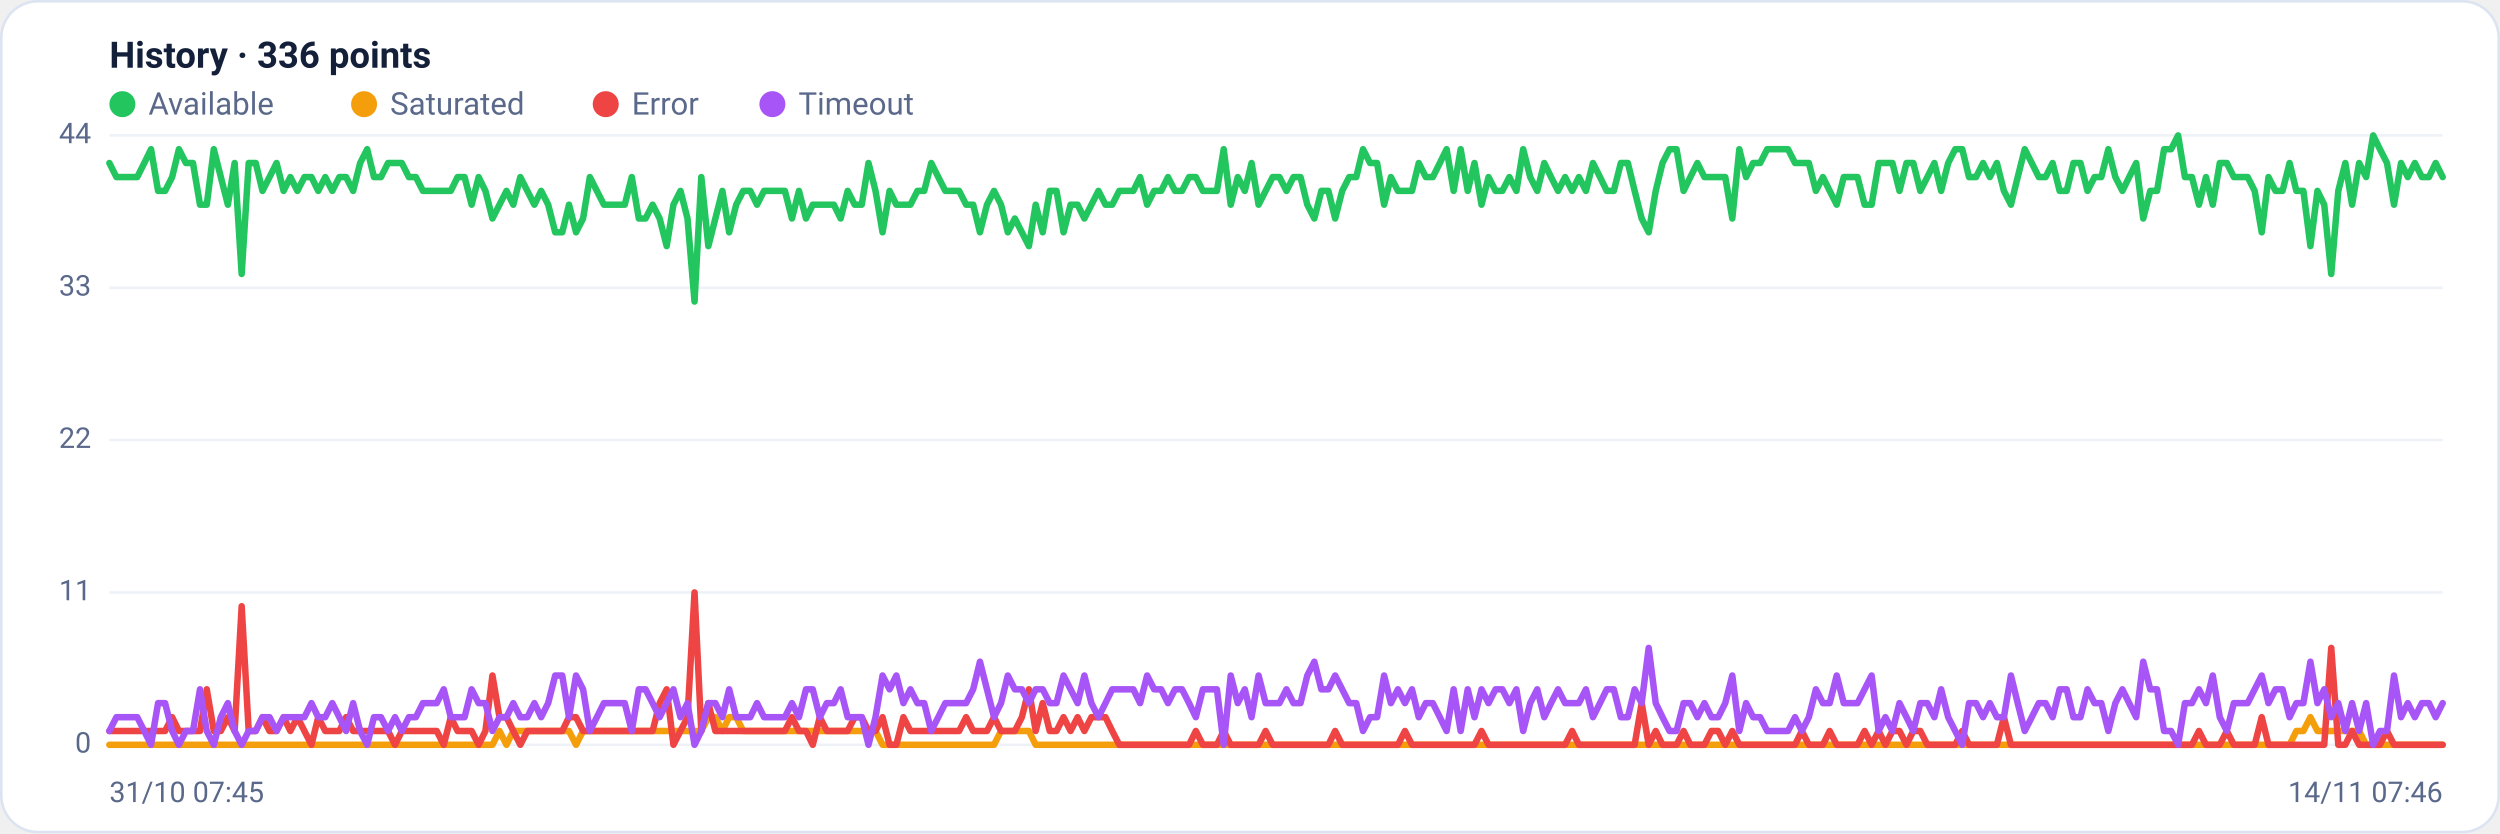
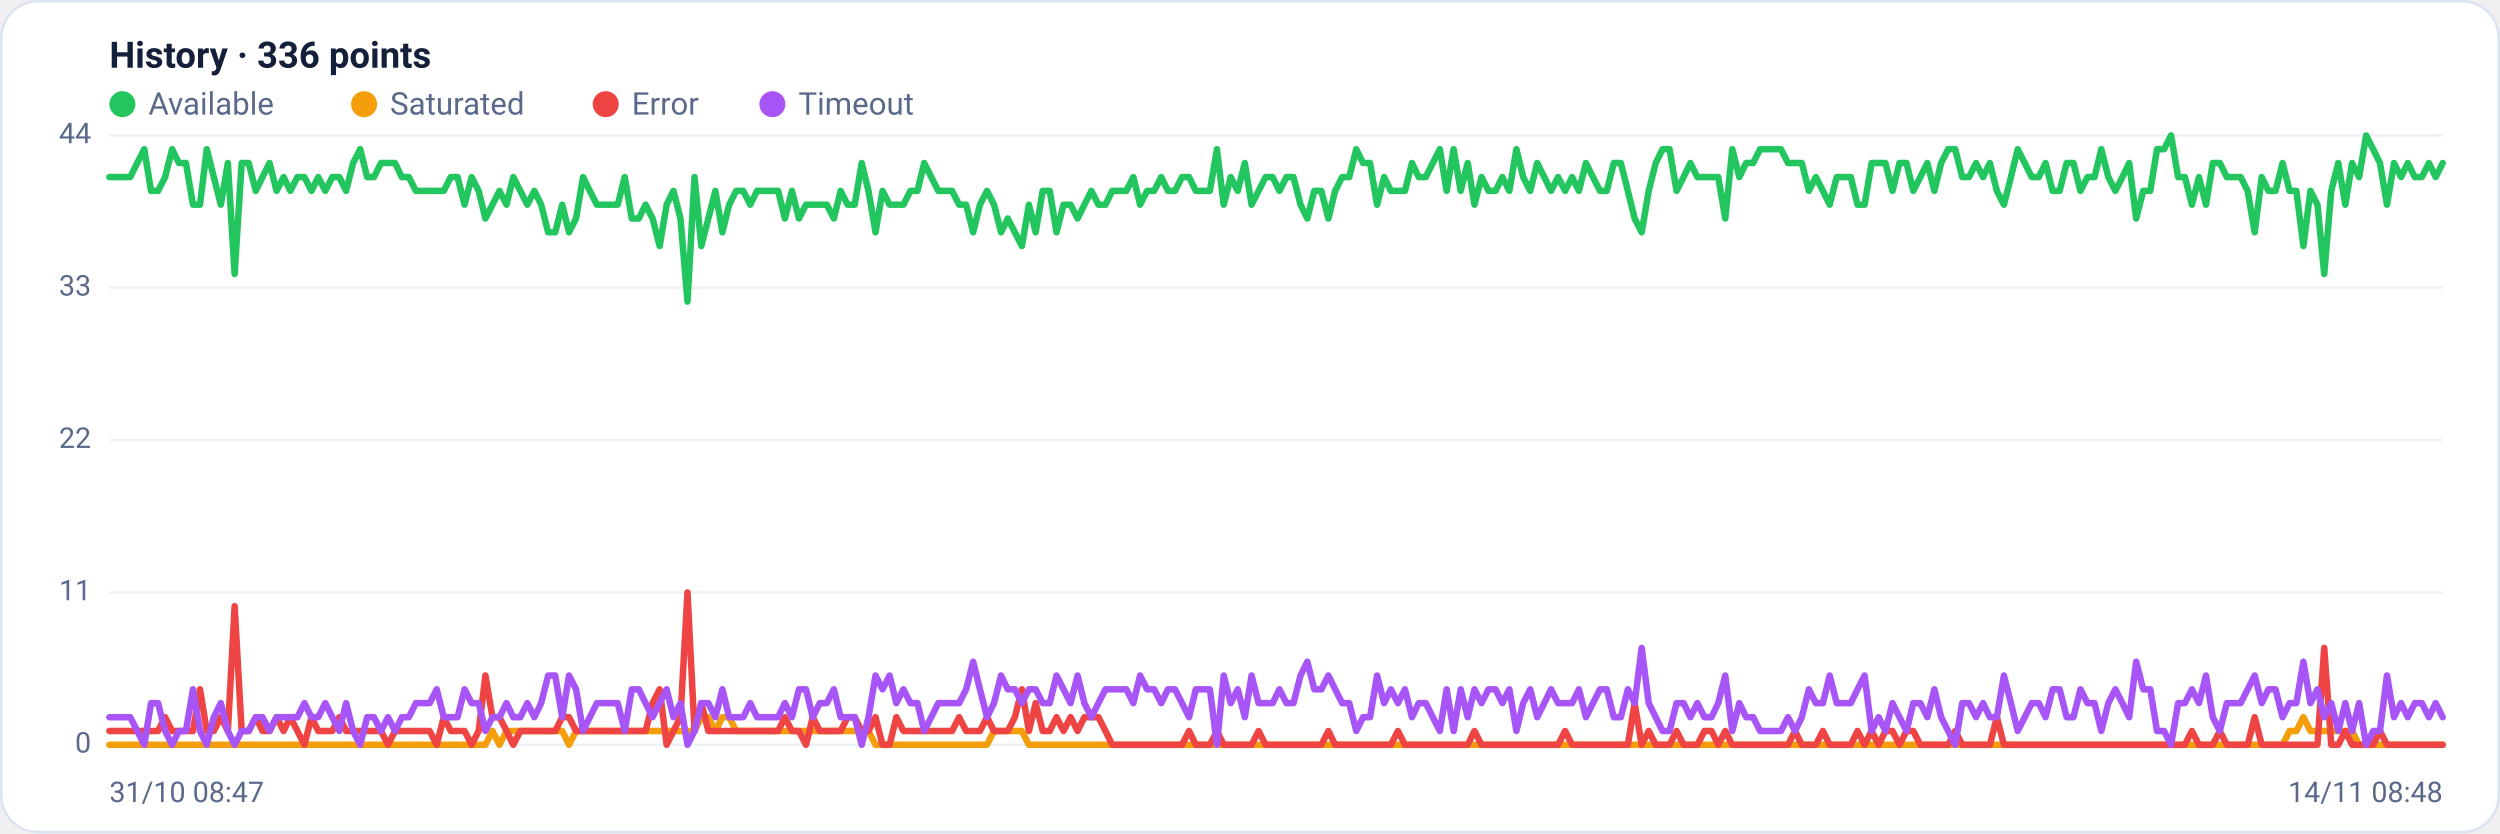
<svg xmlns="http://www.w3.org/2000/svg" viewBox="0 0 960 320" width="960" height="320" font-family="Segoe UI, system-ui, -apple-system, Roboto, Helvetica, Arial, sans-serif" role="img" aria-label="Availability history per region">
  <rect x="0.5" y="0.5" width="959" height="319" rx="14" fill="#ffffff" stroke="#dce3f1" />
  <text x="42" y="26" font-size="14" font-weight="600" fill="#14203a">History · 336 points</text>
  <circle cx="47" cy="40" r="5" fill="#22c55e" />
  <text x="57" y="44" font-size="12" fill="#5a688a">Available</text>
  <circle cx="139.8" cy="40" r="5" fill="#f59e0b" />
  <text x="149.8" y="44" font-size="12" fill="#5a688a">Saturated</text>
  <circle cx="232.6" cy="40" r="5" fill="#ef4444" />
  <text x="242.6" y="44" font-size="12" fill="#5a688a">Error</text>
  <circle cx="296.6" cy="40" r="5" fill="#a855f7" />
  <text x="306.6" y="44" font-size="12" fill="#5a688a">Timeout</text>
  <line x1="42" y1="286.0" x2="938" y2="286.0" stroke="#eef2f7" stroke-width="1" />
  <text x="35" y="289.0" text-anchor="end" font-size="11" fill="#5a688a">0</text>
  <line x1="42" y1="227.5" x2="938" y2="227.5" stroke="#eef2f7" stroke-width="1" />
  <text x="35" y="230.5" text-anchor="end" font-size="11" fill="#5a688a">11</text>
  <line x1="42" y1="169.0" x2="938" y2="169.0" stroke="#eef2f7" stroke-width="1" />
  <text x="35" y="172.0" text-anchor="end" font-size="11" fill="#5a688a">22</text>
  <line x1="42" y1="110.5" x2="938" y2="110.5" stroke="#eef2f7" stroke-width="1" />
  <text x="35" y="113.5" text-anchor="end" font-size="11" fill="#5a688a">33</text>
  <line x1="42" y1="52.0" x2="938" y2="52.0" stroke="#eef2f7" stroke-width="1" />
  <text x="35" y="55.0" text-anchor="end" font-size="11" fill="#5a688a">44</text>
-   <polyline fill="none" stroke="#22c55e" stroke-width="2.5" stroke-linejoin="round" stroke-linecap="round" points="42.0,62.6 44.7,68.0 47.3,68.0 50.0,68.0 52.7,68.0 55.4,62.6 58.0,57.3 60.7,73.3 63.4,73.3 66.1,68.0 68.7,57.3 71.4,62.6 74.1,62.6 76.8,78.6 79.4,78.6 82.1,57.3 84.8,68.0 87.5,78.6 90.1,62.6 92.8,105.2 95.5,62.6 98.2,62.6 100.8,73.3 103.5,68.0 106.2,62.6 108.9,73.3 111.5,68.0 114.2,73.3 116.9,68.0 119.6,68.0 122.2,73.3 124.9,68.0 127.6,73.3 130.3,68.0 132.9,68.0 135.6,73.3 138.3,62.6 141.0,57.3 143.6,68.0 146.3,68.0 149.0,62.6 151.7,62.6 154.3,62.6 157.0,68.0 159.7,68.0 162.4,73.3 165.0,73.3 167.7,73.3 170.4,73.3 173.1,73.3 175.7,68.0 178.4,68.0 181.1,78.6 183.8,68.0 186.4,73.3 189.1,83.9 191.8,78.6 194.5,73.3 197.1,78.6 199.8,68.0 202.5,73.3 205.2,78.6 207.8,73.3 210.5,78.6 213.2,89.2 215.9,89.2 218.5,78.6 221.2,89.2 223.9,83.9 226.5,68.0 229.2,73.3 231.9,78.6 234.6,78.6 237.2,78.6 239.9,78.6 242.6,68.0 245.3,83.9 247.9,83.9 250.6,78.6 253.3,83.9 256.0,94.5 258.6,78.6 261.3,73.3 264.0,83.9 266.7,115.8 269.3,68.0 272.0,94.5 274.7,83.9 277.4,73.3 280.0,89.2 282.7,78.6 285.4,73.3 288.1,73.3 290.7,78.6 293.4,73.3 296.1,73.3 298.8,73.3 301.4,73.3 304.1,83.9 306.8,73.3 309.5,83.9 312.1,78.6 314.8,78.6 317.5,78.6 320.2,78.6 322.8,83.9 325.5,73.3 328.2,78.6 330.9,78.6 333.5,62.6 336.2,73.3 338.9,89.2 341.6,73.3 344.2,78.6 346.9,78.6 349.6,78.6 352.3,73.3 354.9,73.3 357.6,62.6 360.3,68.0 363.0,73.3 365.6,73.3 368.3,73.3 371.0,78.6 373.7,78.6 376.3,89.2 379.0,78.6 381.7,73.3 384.4,78.6 387.0,89.2 389.7,83.9 392.4,89.2 395.1,94.5 397.7,78.6 400.4,89.2 403.1,73.3 405.7,73.3 408.4,89.2 411.1,78.6 413.8,78.6 416.4,83.9 419.1,78.6 421.8,73.3 424.5,78.6 427.1,78.6 429.8,73.3 432.5,73.3 435.2,73.3 437.8,68.0 440.5,78.6 443.2,73.3 445.9,73.3 448.5,68.0 451.2,73.3 453.9,73.3 456.6,68.0 459.2,68.0 461.9,73.3 464.6,73.3 467.3,73.3 469.9,57.3 472.6,78.6 475.3,68.0 478.0,73.3 480.6,62.6 483.3,78.6 486.0,73.3 488.7,68.0 491.3,68.0 494.0,73.3 496.7,68.0 499.4,68.0 502.0,78.6 504.7,83.9 507.4,73.3 510.1,73.3 512.7,83.9 515.4,73.3 518.1,68.0 520.8,68.0 523.4,57.3 526.1,62.6 528.8,62.6 531.5,78.6 534.1,68.0 536.8,73.3 539.5,73.3 542.2,73.3 544.8,62.6 547.5,68.0 550.2,68.0 552.9,62.6 555.5,57.3 558.2,73.3 560.9,57.3 563.6,73.3 566.2,62.6 568.9,78.6 571.6,68.0 574.3,73.3 576.9,73.3 579.6,68.0 582.3,73.3 584.9,57.3 587.6,68.0 590.3,73.3 593.0,62.6 595.6,68.0 598.3,73.3 601.0,68.0 603.7,73.3 606.3,68.0 609.0,73.3 611.7,62.6 614.4,68.0 617.0,73.3 619.7,73.3 622.4,62.6 625.1,62.6 627.7,73.3 630.4,83.9 633.1,89.2 635.8,73.3 638.4,62.6 641.1,57.3 643.8,57.3 646.5,73.3 649.1,68.0 651.8,62.6 654.5,68.0 657.2,68.0 659.8,68.0 662.5,68.0 665.2,83.9 667.9,57.3 670.5,68.0 673.2,62.6 675.9,62.6 678.6,57.3 681.2,57.3 683.9,57.3 686.6,57.3 689.3,62.6 691.9,62.6 694.6,62.6 697.3,73.3 700.0,68.0 702.6,73.3 705.3,78.6 708.0,68.0 710.7,68.0 713.3,68.0 716.0,78.6 718.7,78.6 721.4,62.6 724.0,62.6 726.7,62.6 729.4,73.3 732.1,62.6 734.7,62.6 737.4,73.3 740.1,68.0 742.8,62.6 745.4,73.3 748.1,62.6 750.8,57.3 753.5,57.3 756.1,68.0 758.8,68.0 761.5,62.6 764.1,68.0 766.8,62.6 769.5,73.3 772.2,78.6 774.8,68.0 777.5,57.3 780.2,62.6 782.9,68.0 785.5,68.0 788.2,62.6 790.9,73.3 793.6,73.3 796.2,62.6 798.9,62.6 801.6,73.3 804.3,68.0 806.9,68.0 809.6,57.3 812.3,68.0 815.0,73.3 817.6,68.0 820.3,62.6 823.0,83.9 825.7,73.3 828.3,73.3 831.0,57.3 833.7,57.3 836.4,52.0 839.0,68.0 841.7,68.0 844.4,78.6 847.1,68.0 849.7,78.6 852.4,62.6 855.1,62.6 857.8,68.0 860.4,68.0 863.1,68.0 865.8,73.3 868.5,89.2 871.1,68.0 873.8,73.3 876.5,73.3 879.2,62.6 881.8,73.3 884.5,73.3 887.2,94.5 889.9,73.3 892.5,78.6 895.2,105.2 897.9,73.3 900.6,62.6 903.2,78.6 905.9,62.6 908.6,68.0 911.3,52.0 913.9,57.3 916.6,62.6 919.3,78.6 922.0,62.6 924.6,68.0 927.3,62.6 930.0,68.0 932.7,68.0 935.3,62.6 938.0,68.0" />
-   <polyline fill="none" stroke="#f59e0b" stroke-width="2.5" stroke-linejoin="round" stroke-linecap="round" points="42.0,286.0 44.7,286.0 47.3,286.0 50.0,286.0 52.7,286.0 55.4,286.0 58.0,286.0 60.7,286.0 63.4,286.0 66.1,286.0 68.7,286.0 71.4,286.0 74.1,286.0 76.8,286.0 79.4,286.0 82.1,286.0 84.8,286.0 87.5,286.0 90.1,286.0 92.8,286.0 95.5,286.0 98.2,286.0 100.8,286.0 103.5,286.0 106.2,286.0 108.9,286.0 111.5,286.0 114.2,286.0 116.9,286.0 119.6,286.0 122.2,286.0 124.9,286.0 127.6,286.0 130.3,286.0 132.9,286.0 135.6,286.0 138.3,286.0 141.0,286.0 143.6,286.0 146.3,286.0 149.0,286.0 151.7,286.0 154.3,286.0 157.0,286.0 159.7,286.0 162.4,286.0 165.0,286.0 167.7,286.0 170.4,286.0 173.1,286.0 175.7,286.0 178.4,286.0 181.1,286.0 183.8,286.0 186.4,286.0 189.1,286.0 191.8,280.7 194.5,286.0 197.1,280.7 199.8,280.7 202.5,280.7 205.2,280.7 207.8,280.7 210.5,280.7 213.2,280.7 215.9,280.7 218.5,280.7 221.2,286.0 223.9,280.7 226.5,280.7 229.2,280.7 231.9,280.7 234.6,280.7 237.2,280.7 239.9,280.7 242.6,280.7 245.3,280.7 247.9,280.7 250.6,280.7 253.3,280.7 256.0,280.7 258.6,280.7 261.3,280.7 264.0,280.7 266.7,280.7 269.3,280.7 272.0,275.4 274.7,275.4 277.4,280.7 280.0,275.4 282.7,275.4 285.4,280.7 288.1,280.7 290.7,280.7 293.4,280.7 296.1,280.7 298.8,280.7 301.4,280.7 304.1,280.7 306.8,280.7 309.5,280.7 312.1,280.7 314.8,280.7 317.5,280.7 320.2,280.7 322.8,280.7 325.5,280.7 328.2,280.7 330.9,280.7 333.5,280.7 336.2,280.7 338.9,286.0 341.6,286.0 344.2,286.0 346.9,286.0 349.6,286.0 352.3,286.0 354.9,286.0 357.6,286.0 360.3,286.0 363.0,286.0 365.6,286.0 368.3,286.0 371.0,286.0 373.7,286.0 376.3,286.0 379.0,286.0 381.7,286.0 384.4,280.7 387.0,280.7 389.7,280.7 392.4,280.7 395.1,280.7 397.7,286.0 400.4,286.0 403.1,286.0 405.7,286.0 408.4,286.0 411.1,286.0 413.8,286.0 416.4,286.0 419.1,286.0 421.8,286.0 424.5,286.0 427.1,286.0 429.8,286.0 432.5,286.0 435.2,286.0 437.8,286.0 440.5,286.0 443.2,286.0 445.9,286.0 448.5,286.0 451.2,286.0 453.9,286.0 456.6,286.0 459.2,286.0 461.9,286.0 464.6,286.0 467.3,286.0 469.9,286.0 472.6,286.0 475.3,286.0 478.0,286.0 480.6,286.0 483.3,286.0 486.0,286.0 488.7,286.0 491.3,286.0 494.0,286.0 496.7,286.0 499.4,286.0 502.0,286.0 504.7,286.0 507.4,286.0 510.1,286.0 512.7,286.0 515.4,286.0 518.1,286.0 520.8,286.0 523.4,286.0 526.1,286.0 528.8,286.0 531.5,286.0 534.1,286.0 536.8,286.0 539.5,286.0 542.2,286.0 544.8,286.0 547.5,286.0 550.2,286.0 552.9,286.0 555.5,286.0 558.2,286.0 560.9,286.0 563.6,286.0 566.2,286.0 568.9,286.0 571.6,286.0 574.3,286.0 576.9,286.0 579.6,286.0 582.3,286.0 584.9,286.0 587.6,286.0 590.3,286.0 593.0,286.0 595.6,286.0 598.3,286.0 601.0,286.0 603.7,286.0 606.3,286.0 609.0,286.0 611.7,286.0 614.4,286.0 617.0,286.0 619.7,286.0 622.4,286.0 625.1,286.0 627.7,286.0 630.4,286.0 633.1,286.0 635.8,286.0 638.4,286.0 641.1,286.0 643.8,286.0 646.5,286.0 649.1,286.0 651.8,286.0 654.5,286.0 657.2,286.0 659.8,286.0 662.5,286.0 665.2,286.0 667.9,286.0 670.5,286.0 673.2,286.0 675.9,286.0 678.6,286.0 681.2,286.0 683.9,286.0 686.6,286.0 689.3,286.0 691.9,286.0 694.6,286.0 697.3,286.0 700.0,286.0 702.6,286.0 705.3,286.0 708.0,286.0 710.7,286.0 713.3,286.0 716.0,286.0 718.7,286.0 721.4,286.0 724.0,286.0 726.7,286.0 729.4,286.0 732.1,286.0 734.7,286.0 737.4,286.0 740.1,286.0 742.8,286.0 745.4,286.0 748.1,286.0 750.8,286.0 753.5,286.0 756.1,286.0 758.8,286.0 761.5,286.0 764.1,286.0 766.8,286.0 769.5,286.0 772.2,286.0 774.8,286.0 777.5,286.0 780.2,286.0 782.9,286.0 785.5,286.0 788.2,286.0 790.9,286.0 793.6,286.0 796.2,286.0 798.9,286.0 801.6,286.0 804.3,286.0 806.9,286.0 809.6,286.0 812.3,286.0 815.0,286.0 817.6,286.0 820.3,286.0 823.0,286.0 825.7,286.0 828.3,286.0 831.0,286.0 833.7,286.0 836.4,286.0 839.0,286.0 841.7,286.0 844.4,286.0 847.1,286.0 849.7,286.0 852.4,286.0 855.1,286.0 857.8,286.0 860.4,286.0 863.1,286.0 865.8,286.0 868.5,286.0 871.1,286.0 873.8,286.0 876.5,286.0 879.2,286.0 881.8,280.7 884.5,280.7 887.2,275.4 889.9,280.7 892.5,280.7 895.2,280.7 897.9,280.7 900.6,280.7 903.2,280.7 905.9,280.7 908.6,286.0 911.3,286.0 913.9,286.0 916.6,286.0 919.3,286.0 922.0,286.0 924.6,286.0 927.3,286.0 930.0,286.0 932.7,286.0 935.3,286.0 938.0,286.0" />
-   <polyline fill="none" stroke="#ef4444" stroke-width="2.5" stroke-linejoin="round" stroke-linecap="round" points="42.0,280.7 44.7,280.7 47.3,280.7 50.0,280.7 52.7,280.7 55.4,280.7 58.0,280.7 60.7,280.7 63.4,280.7 66.1,275.4 68.7,280.7 71.4,280.7 74.1,280.7 76.8,280.7 79.4,264.7 82.1,280.7 84.8,280.7 87.5,275.4 90.1,280.7 92.8,232.8 95.5,280.7 98.2,280.7 100.8,275.4 103.5,280.7 106.2,280.7 108.9,275.4 111.5,280.7 114.2,275.4 116.9,280.7 119.6,286.0 122.2,275.4 124.9,280.7 127.6,280.7 130.3,280.7 132.9,275.4 135.6,280.7 138.3,280.7 141.0,280.7 143.6,280.7 146.3,280.7 149.0,280.7 151.7,286.0 154.3,280.7 157.0,280.7 159.7,280.7 162.4,280.7 165.0,280.7 167.7,280.7 170.4,286.0 173.1,275.4 175.7,280.7 178.4,280.7 181.1,280.7 183.8,286.0 186.4,280.7 189.1,259.4 191.8,275.4 194.5,275.4 197.1,280.7 199.8,286.0 202.5,280.7 205.2,280.7 207.8,280.7 210.5,280.7 213.2,280.7 215.9,280.7 218.5,275.4 221.2,275.4 223.9,280.7 226.5,280.7 229.2,280.7 231.9,280.7 234.6,280.7 237.2,280.7 239.9,280.7 242.6,280.7 245.3,280.7 247.9,280.7 250.6,280.7 253.3,270.0 256.0,264.7 258.6,286.0 261.3,280.7 264.0,275.4 266.7,227.5 269.3,280.7 272.0,270.0 274.7,280.7 277.4,280.7 280.0,280.7 282.7,280.7 285.4,280.7 288.1,280.7 290.7,280.7 293.4,280.7 296.1,280.7 298.8,280.7 301.4,280.7 304.1,275.4 306.8,280.7 309.5,280.7 312.1,286.0 314.8,275.4 317.5,280.7 320.2,280.7 322.8,280.7 325.5,280.7 328.2,275.4 330.9,275.4 333.5,280.7 336.2,280.7 338.9,275.4 341.6,286.0 344.2,286.0 346.9,275.4 349.6,280.7 352.3,280.7 354.9,280.7 357.6,280.7 360.3,280.7 363.0,280.7 365.6,280.7 368.3,280.7 371.0,275.4 373.7,280.7 376.3,280.7 379.0,280.7 381.7,275.4 384.4,280.7 387.0,280.7 389.7,280.7 392.4,275.4 395.1,264.7 397.7,280.7 400.4,270.0 403.1,280.7 405.7,280.7 408.4,275.4 411.1,280.7 413.8,275.4 416.4,280.7 419.1,275.4 421.8,275.4 424.5,275.4 427.1,280.7 429.8,286.0 432.5,286.0 435.2,286.0 437.8,286.0 440.5,286.0 443.2,286.0 445.9,286.0 448.5,286.0 451.2,286.0 453.9,286.0 456.6,286.0 459.2,280.7 461.9,286.0 464.6,286.0 467.3,286.0 469.9,280.7 472.6,286.0 475.3,286.0 478.0,286.0 480.6,286.0 483.3,286.0 486.0,280.7 488.7,286.0 491.3,286.0 494.0,286.0 496.7,286.0 499.4,286.0 502.0,286.0 504.7,286.0 507.4,286.0 510.1,286.0 512.7,280.7 515.4,286.0 518.1,286.0 520.8,286.0 523.4,286.0 526.1,286.0 528.8,286.0 531.5,286.0 534.1,286.0 536.8,286.0 539.5,280.7 542.2,286.0 544.8,286.0 547.5,286.0 550.2,286.0 552.9,286.0 555.5,286.0 558.2,286.0 560.9,286.0 563.6,286.0 566.2,286.0 568.9,280.7 571.6,286.0 574.3,286.0 576.9,286.0 579.6,286.0 582.3,286.0 584.9,286.0 587.6,286.0 590.3,286.0 593.0,286.0 595.6,286.0 598.3,286.0 601.0,286.0 603.7,280.7 606.3,286.0 609.0,286.0 611.7,286.0 614.4,286.0 617.0,286.0 619.7,286.0 622.4,286.0 625.1,286.0 627.7,286.0 630.4,270.0 633.1,286.0 635.8,280.7 638.4,286.0 641.1,286.0 643.8,286.0 646.5,280.7 649.1,286.0 651.8,286.0 654.5,286.0 657.2,280.7 659.8,280.7 662.5,286.0 665.2,280.7 667.9,286.0 670.5,286.0 673.2,286.0 675.9,286.0 678.6,286.0 681.2,286.0 683.9,286.0 686.6,286.0 689.3,286.0 691.9,280.7 694.6,286.0 697.3,286.0 700.0,286.0 702.6,280.7 705.3,286.0 708.0,286.0 710.7,286.0 713.3,286.0 716.0,280.7 718.7,286.0 721.4,280.7 724.0,286.0 726.7,280.7 729.4,280.7 732.1,286.0 734.7,280.7 737.4,280.7 740.1,286.0 742.8,286.0 745.4,286.0 748.1,286.0 750.8,286.0 753.5,280.7 756.1,286.0 758.8,286.0 761.5,286.0 764.1,286.0 766.8,286.0 769.5,275.4 772.2,286.0 774.8,286.0 777.5,286.0 780.2,286.0 782.9,286.0 785.5,286.0 788.2,286.0 790.9,286.0 793.6,286.0 796.2,286.0 798.9,286.0 801.6,286.0 804.3,286.0 806.9,286.0 809.6,286.0 812.3,286.0 815.0,286.0 817.6,286.0 820.3,286.0 823.0,286.0 825.7,286.0 828.3,286.0 831.0,286.0 833.7,286.0 836.4,286.0 839.0,286.0 841.7,286.0 844.4,280.7 847.1,286.0 849.7,286.0 852.4,286.0 855.1,280.7 857.8,286.0 860.4,286.0 863.1,286.0 865.8,286.0 868.5,275.4 871.1,286.0 873.8,286.0 876.5,286.0 879.2,286.0 881.8,286.0 884.5,286.0 887.2,286.0 889.9,286.0 892.5,286.0 895.2,248.8 897.9,286.0 900.6,286.0 903.2,280.7 905.9,286.0 908.6,286.0 911.3,286.0 913.9,286.0 916.6,280.7 919.3,286.0 922.0,286.0 924.6,286.0 927.3,286.0 930.0,286.0 932.7,286.0 935.3,286.0 938.0,286.0" />
-   <polyline fill="none" stroke="#a855f7" stroke-width="2.5" stroke-linejoin="round" stroke-linecap="round" points="42.0,280.7 44.7,275.4 47.3,275.4 50.0,275.4 52.7,275.4 55.4,280.7 58.0,286.0 60.7,270.0 63.4,270.0 66.1,280.7 68.7,286.0 71.4,280.7 74.1,280.7 76.8,264.7 79.4,280.7 82.1,286.0 84.8,275.4 87.5,270.0 90.1,280.7 92.8,286.0 95.5,280.7 98.2,280.7 100.8,275.4 103.5,275.4 106.2,280.7 108.9,275.4 111.5,275.4 114.2,275.4 116.9,275.4 119.6,270.0 122.2,275.4 124.9,275.4 127.6,270.0 130.3,275.4 132.9,280.7 135.6,270.0 138.3,280.7 141.0,286.0 143.6,275.4 146.3,275.4 149.0,280.7 151.7,275.4 154.3,280.7 157.0,275.4 159.7,275.4 162.4,270.0 165.0,270.0 167.7,270.0 170.4,264.7 173.1,275.4 175.7,275.4 178.4,275.4 181.1,264.7 183.8,270.0 186.4,270.0 189.1,280.7 191.8,275.4 194.5,275.4 197.1,270.0 199.8,275.4 202.5,275.4 205.2,270.0 207.8,275.4 210.5,270.0 213.2,259.4 215.9,259.4 218.5,275.4 221.2,259.4 223.9,264.7 226.5,280.7 229.2,275.4 231.9,270.0 234.6,270.0 237.2,270.0 239.9,270.0 242.6,280.7 245.3,264.7 247.9,264.7 250.6,270.0 253.3,275.4 256.0,270.0 258.6,264.7 261.3,275.4 264.0,270.0 266.7,286.0 269.3,280.7 272.0,270.0 274.7,270.0 277.4,275.4 280.0,264.7 282.7,275.4 285.4,275.4 288.1,275.4 290.7,270.0 293.4,275.4 296.1,275.4 298.8,275.4 301.4,275.4 304.1,270.0 306.8,275.4 309.5,264.7 312.1,264.7 314.8,275.4 317.5,270.0 320.2,270.0 322.8,264.7 325.5,275.4 328.2,275.4 330.9,275.4 333.5,286.0 336.2,275.4 338.9,259.4 341.6,264.7 344.2,259.4 346.9,270.0 349.6,264.7 352.3,270.0 354.9,270.0 357.6,280.7 360.3,275.4 363.0,270.0 365.6,270.0 368.3,270.0 371.0,270.0 373.7,264.7 376.3,254.1 379.0,264.7 381.7,275.4 384.4,270.0 387.0,259.4 389.7,264.7 392.4,264.7 395.1,270.0 397.7,264.7 400.4,264.7 403.1,270.0 405.7,270.0 408.4,259.4 411.1,264.7 413.8,270.0 416.4,259.4 419.1,270.0 421.8,275.4 424.5,270.0 427.1,264.7 429.8,264.7 432.5,264.7 435.2,264.7 437.8,270.0 440.5,259.4 443.2,264.7 445.9,264.7 448.5,270.0 451.2,264.7 453.9,264.7 456.6,270.0 459.2,275.4 461.9,264.7 464.6,264.7 467.3,264.7 469.9,286.0 472.6,259.4 475.3,270.0 478.0,264.7 480.6,275.4 483.3,259.4 486.0,270.0 488.7,270.0 491.3,270.0 494.0,264.7 496.7,270.0 499.4,270.0 502.0,259.4 504.7,254.1 507.4,264.7 510.1,264.7 512.7,259.4 515.4,264.7 518.1,270.0 520.8,270.0 523.4,280.7 526.1,275.4 528.8,275.4 531.5,259.4 534.1,270.0 536.8,264.7 539.5,270.0 542.2,264.7 544.8,275.4 547.5,270.0 550.2,270.0 552.9,275.4 555.5,280.7 558.2,264.7 560.9,280.7 563.6,264.7 566.2,275.4 568.9,264.7 571.6,270.0 574.3,264.7 576.9,264.7 579.6,270.0 582.3,264.7 584.9,280.7 587.6,270.0 590.3,264.7 593.0,275.4 595.6,270.0 598.3,264.7 601.0,270.0 603.7,270.0 606.3,270.0 609.0,264.7 611.7,275.4 614.4,270.0 617.0,264.7 619.7,264.7 622.4,275.4 625.1,275.4 627.7,264.7 630.4,270.0 633.1,248.8 635.8,270.0 638.4,275.4 641.1,280.7 643.8,280.7 646.5,270.0 649.1,270.0 651.8,275.4 654.5,270.0 657.2,275.4 659.8,275.4 662.5,270.0 665.2,259.4 667.9,280.7 670.5,270.0 673.2,275.4 675.9,275.4 678.6,280.7 681.2,280.7 683.9,280.7 686.6,280.7 689.3,275.4 691.9,280.7 694.6,275.4 697.3,264.7 700.0,270.0 702.6,270.0 705.3,259.4 708.0,270.0 710.7,270.0 713.3,270.0 716.0,264.7 718.7,259.4 721.4,280.7 724.0,275.4 726.7,280.7 729.4,270.0 732.1,275.4 734.7,280.7 737.4,270.0 740.1,270.0 742.8,275.4 745.4,264.7 748.1,275.4 750.8,280.7 753.5,286.0 756.1,270.0 758.8,270.0 761.5,275.4 764.1,270.0 766.8,275.4 769.5,275.4 772.2,259.4 774.8,270.0 777.5,280.7 780.2,275.4 782.9,270.0 785.5,270.0 788.2,275.4 790.9,264.7 793.6,264.7 796.2,275.4 798.9,275.4 801.6,264.7 804.3,270.0 806.9,270.0 809.6,280.7 812.3,270.0 815.0,264.7 817.6,270.0 820.3,275.4 823.0,254.1 825.7,264.7 828.3,264.7 831.0,280.7 833.7,280.7 836.4,286.0 839.0,270.0 841.7,270.0 844.4,264.7 847.1,270.0 849.7,259.4 852.4,275.4 855.1,280.7 857.8,270.0 860.4,270.0 863.1,270.0 865.8,264.7 868.5,259.4 871.1,270.0 873.8,264.7 876.5,264.7 879.2,275.4 881.8,270.0 884.5,270.0 887.2,254.1 889.9,270.0 892.5,264.7 895.2,275.4 897.9,270.0 900.6,280.7 903.2,270.0 905.9,280.7 908.6,270.0 911.3,286.0 913.9,280.7 916.6,280.7 919.3,259.4 922.0,275.4 924.6,270.0 927.3,275.4 930.0,270.0 932.7,270.0 935.3,275.4 938.0,270.0" />
-   <text x="42" y="308" font-size="11" fill="#5a688a">31/10 07:45</text>
-   <text x="938" y="308" text-anchor="end" font-size="11" fill="#5a688a">14/11 07:46</text>
+   <polyline fill="none" stroke="#22c55e" stroke-width="2.5" stroke-linejoin="round" stroke-linecap="round" points="42.0,68.0 44.7,68.0 47.3,68.0 50.0,68.0 52.7,62.6 55.4,57.3 58.0,73.3 60.7,73.3 63.4,68.0 66.1,57.3 68.7,62.6 71.4,62.6 74.1,78.6 76.8,78.6 79.4,57.3 82.1,68.0 84.8,78.6 87.5,62.6 90.1,105.2 92.8,62.6 95.5,62.6 98.2,73.3 100.8,68.0 103.5,62.6 106.2,73.3 108.9,68.0 111.5,73.3 114.2,68.0 116.9,68.0 119.6,73.3 122.2,68.0 124.9,73.3 127.6,68.0 130.3,68.0 132.9,73.3 135.6,62.6 138.3,57.3 141.0,68.0 143.6,68.0 146.3,62.6 149.0,62.6 151.7,62.6 154.3,68.0 157.0,68.0 159.7,73.3 162.4,73.3 165.0,73.3 167.7,73.3 170.4,73.3 173.1,68.0 175.7,68.0 178.4,78.6 181.1,68.0 183.8,73.3 186.4,83.9 189.1,78.6 191.8,73.3 194.5,78.6 197.1,68.0 199.8,73.3 202.5,78.6 205.2,73.3 207.8,78.6 210.5,89.2 213.2,89.2 215.9,78.6 218.5,89.2 221.2,83.9 223.9,68.0 226.5,73.3 229.2,78.6 231.9,78.6 234.6,78.6 237.2,78.6 239.9,68.0 242.6,83.9 245.3,83.9 247.9,78.6 250.6,83.9 253.3,94.5 256.0,78.6 258.6,73.3 261.3,83.9 264.0,115.8 266.7,68.0 269.3,94.5 272.0,83.9 274.7,73.3 277.4,89.2 280.0,78.6 282.7,73.3 285.4,73.3 288.1,78.6 290.7,73.3 293.4,73.3 296.1,73.3 298.8,73.3 301.4,83.9 304.1,73.3 306.8,83.9 309.5,78.6 312.1,78.6 314.8,78.6 317.5,78.6 320.2,83.9 322.8,73.3 325.5,78.6 328.2,78.6 330.9,62.6 333.5,73.3 336.2,89.2 338.9,73.3 341.6,78.6 344.2,78.6 346.9,78.6 349.6,73.3 352.3,73.3 354.9,62.6 357.6,68.0 360.3,73.3 363.0,73.3 365.6,73.3 368.3,78.6 371.0,78.6 373.7,89.2 376.3,78.6 379.0,73.3 381.7,78.6 384.4,89.2 387.0,83.9 389.7,89.2 392.4,94.5 395.1,78.6 397.7,89.2 400.4,73.3 403.1,73.3 405.7,89.2 408.4,78.6 411.1,78.6 413.8,83.9 416.4,78.6 419.1,73.3 421.8,78.6 424.5,78.6 427.1,73.3 429.8,73.3 432.5,73.3 435.2,68.0 437.8,78.6 440.5,73.3 443.2,73.3 445.9,68.0 448.5,73.3 451.2,73.3 453.9,68.0 456.6,68.0 459.2,73.3 461.9,73.3 464.6,73.3 467.3,57.3 469.9,78.6 472.6,68.0 475.3,73.3 478.0,62.6 480.6,78.6 483.3,73.3 486.0,68.0 488.7,68.0 491.3,73.3 494.0,68.0 496.7,68.0 499.4,78.6 502.0,83.9 504.7,73.3 507.4,73.3 510.1,83.9 512.7,73.3 515.4,68.0 518.1,68.0 520.8,57.3 523.4,62.6 526.1,62.6 528.8,78.6 531.5,68.0 534.1,73.3 536.8,73.3 539.5,73.3 542.2,62.6 544.8,68.0 547.5,68.0 550.2,62.6 552.9,57.3 555.5,73.3 558.2,57.3 560.9,73.3 563.6,62.6 566.2,78.6 568.9,68.0 571.6,73.3 574.3,73.3 576.9,68.0 579.6,73.3 582.3,57.3 584.9,68.0 587.6,73.3 590.3,62.6 593.0,68.0 595.6,73.3 598.3,68.0 601.0,73.3 603.7,68.0 606.3,73.3 609.0,62.6 611.7,68.0 614.4,73.3 617.0,73.3 619.7,62.6 622.4,62.6 625.1,73.3 627.7,83.9 630.4,89.2 633.1,73.3 635.8,62.6 638.4,57.3 641.1,57.3 643.8,73.3 646.5,68.0 649.1,62.6 651.8,68.0 654.5,68.0 657.2,68.0 659.8,68.0 662.5,83.9 665.2,57.3 667.9,68.0 670.5,62.6 673.2,62.6 675.9,57.3 678.6,57.3 681.2,57.3 683.9,57.3 686.6,62.6 689.3,62.6 691.9,62.6 694.6,73.3 697.3,68.0 700.0,73.3 702.6,78.6 705.3,68.0 708.0,68.0 710.7,68.0 713.3,78.6 716.0,78.6 718.7,62.6 721.4,62.6 724.0,62.6 726.7,73.3 729.4,62.6 732.1,62.6 734.7,73.3 737.4,68.0 740.1,62.6 742.8,73.3 745.4,62.6 748.1,57.3 750.8,57.3 753.5,68.0 756.1,68.0 758.8,62.6 761.5,68.0 764.1,62.6 766.8,73.3 769.5,78.6 772.2,68.0 774.8,57.3 777.5,62.6 780.2,68.0 782.9,68.0 785.5,62.6 788.2,73.3 790.9,73.3 793.6,62.6 796.2,62.6 798.9,73.3 801.6,68.0 804.3,68.0 806.9,57.3 809.6,68.0 812.3,73.3 815.0,68.0 817.6,62.6 820.3,83.9 823.0,73.3 825.7,73.3 828.3,57.3 831.0,57.3 833.7,52.0 836.4,68.0 839.0,68.0 841.7,78.6 844.4,68.0 847.1,78.6 849.7,62.6 852.4,62.6 855.1,68.0 857.8,68.0 860.4,68.0 863.1,73.3 865.8,89.2 868.5,68.0 871.1,73.3 873.8,73.3 876.5,62.6 879.2,73.3 881.8,73.3 884.5,94.5 887.2,73.3 889.9,78.6 892.5,105.2 895.2,73.3 897.9,62.6 900.6,78.6 903.2,62.6 905.9,68.0 908.6,52.0 911.3,57.3 913.9,62.6 916.6,78.6 919.3,62.6 922.0,68.0 924.6,62.6 927.3,68.0 930.0,68.0 932.7,62.6 935.3,68.0 938.0,62.6" />
+   <polyline fill="none" stroke="#f59e0b" stroke-width="2.5" stroke-linejoin="round" stroke-linecap="round" points="42.0,286.0 44.7,286.0 47.3,286.0 50.0,286.0 52.7,286.0 55.4,286.0 58.0,286.0 60.7,286.0 63.4,286.0 66.1,286.0 68.7,286.0 71.4,286.0 74.1,286.0 76.8,286.0 79.4,286.0 82.1,286.0 84.8,286.0 87.5,286.0 90.1,286.0 92.8,286.0 95.5,286.0 98.2,286.0 100.8,286.0 103.5,286.0 106.2,286.0 108.9,286.0 111.5,286.0 114.2,286.0 116.9,286.0 119.6,286.0 122.2,286.0 124.9,286.0 127.6,286.0 130.3,286.0 132.9,286.0 135.6,286.0 138.3,286.0 141.0,286.0 143.6,286.0 146.3,286.0 149.0,286.0 151.7,286.0 154.3,286.0 157.0,286.0 159.7,286.0 162.4,286.0 165.0,286.0 167.7,286.0 170.4,286.0 173.1,286.0 175.7,286.0 178.4,286.0 181.1,286.0 183.8,286.0 186.4,286.0 189.1,280.7 191.8,286.0 194.5,280.7 197.1,280.7 199.8,280.7 202.5,280.7 205.2,280.7 207.8,280.7 210.5,280.7 213.2,280.7 215.9,280.7 218.5,286.0 221.2,280.7 223.9,280.7 226.5,280.7 229.2,280.7 231.9,280.7 234.6,280.7 237.2,280.7 239.9,280.7 242.6,280.7 245.3,280.7 247.9,280.7 250.6,280.7 253.3,280.7 256.0,280.7 258.6,280.7 261.3,280.7 264.0,280.7 266.7,280.7 269.3,275.4 272.0,275.4 274.7,280.7 277.4,275.4 280.0,275.4 282.7,280.7 285.4,280.7 288.1,280.7 290.7,280.7 293.4,280.7 296.1,280.7 298.8,280.7 301.4,280.7 304.1,280.7 306.8,280.7 309.5,280.7 312.1,280.7 314.8,280.7 317.5,280.7 320.2,280.7 322.8,280.7 325.5,280.7 328.2,280.7 330.9,280.7 333.5,280.7 336.2,286.0 338.9,286.0 341.6,286.0 344.2,286.0 346.9,286.0 349.6,286.0 352.3,286.0 354.9,286.0 357.6,286.0 360.3,286.0 363.0,286.0 365.6,286.0 368.3,286.0 371.0,286.0 373.7,286.0 376.3,286.0 379.0,286.0 381.7,280.7 384.4,280.7 387.0,280.7 389.7,280.7 392.4,280.7 395.1,286.0 397.7,286.0 400.4,286.0 403.1,286.0 405.7,286.0 408.4,286.0 411.1,286.0 413.8,286.0 416.4,286.0 419.1,286.0 421.8,286.0 424.5,286.0 427.1,286.0 429.8,286.0 432.5,286.0 435.2,286.0 437.8,286.0 440.5,286.0 443.2,286.0 445.9,286.0 448.5,286.0 451.2,286.0 453.9,286.0 456.6,286.0 459.2,286.0 461.9,286.0 464.6,286.0 467.3,286.0 469.9,286.0 472.6,286.0 475.3,286.0 478.0,286.0 480.6,286.0 483.3,286.0 486.0,286.0 488.7,286.0 491.3,286.0 494.0,286.0 496.7,286.0 499.4,286.0 502.0,286.0 504.7,286.0 507.4,286.0 510.1,286.0 512.7,286.0 515.4,286.0 518.1,286.0 520.8,286.0 523.4,286.0 526.1,286.0 528.8,286.0 531.5,286.0 534.1,286.0 536.8,286.0 539.5,286.0 542.2,286.0 544.8,286.0 547.5,286.0 550.2,286.0 552.9,286.0 555.5,286.0 558.2,286.0 560.9,286.0 563.6,286.0 566.2,286.0 568.9,286.0 571.6,286.0 574.3,286.0 576.9,286.0 579.6,286.0 582.3,286.0 584.9,286.0 587.6,286.0 590.3,286.0 593.0,286.0 595.6,286.0 598.3,286.0 601.0,286.0 603.7,286.0 606.3,286.0 609.0,286.0 611.7,286.0 614.4,286.0 617.0,286.0 619.7,286.0 622.4,286.0 625.1,286.0 627.7,286.0 630.4,286.0 633.1,286.0 635.8,286.0 638.4,286.0 641.1,286.0 643.8,286.0 646.5,286.0 649.1,286.0 651.8,286.0 654.5,286.0 657.2,286.0 659.8,286.0 662.5,286.0 665.2,286.0 667.9,286.0 670.5,286.0 673.2,286.0 675.9,286.0 678.6,286.0 681.2,286.0 683.9,286.0 686.6,286.0 689.3,286.0 691.9,286.0 694.6,286.0 697.3,286.0 700.0,286.0 702.6,286.0 705.3,286.0 708.0,286.0 710.7,286.0 713.3,286.0 716.0,286.0 718.7,286.0 721.4,286.0 724.0,286.0 726.7,286.0 729.4,286.0 732.1,286.0 734.7,286.0 737.4,286.0 740.1,286.0 742.8,286.0 745.4,286.0 748.1,286.0 750.8,286.0 753.5,286.0 756.1,286.0 758.8,286.0 761.5,286.0 764.1,286.0 766.8,286.0 769.5,286.0 772.2,286.0 774.8,286.0 777.5,286.0 780.2,286.0 782.9,286.0 785.5,286.0 788.2,286.0 790.9,286.0 793.6,286.0 796.2,286.0 798.9,286.0 801.6,286.0 804.3,286.0 806.9,286.0 809.6,286.0 812.3,286.0 815.0,286.0 817.6,286.0 820.3,286.0 823.0,286.0 825.7,286.0 828.3,286.0 831.0,286.0 833.7,286.0 836.4,286.0 839.0,286.0 841.7,286.0 844.4,286.0 847.1,286.0 849.7,286.0 852.4,286.0 855.1,286.0 857.8,286.0 860.4,286.0 863.1,286.0 865.8,286.0 868.5,286.0 871.1,286.0 873.8,286.0 876.5,286.0 879.2,280.7 881.8,280.7 884.5,275.4 887.2,280.7 889.9,280.7 892.5,280.7 895.2,280.7 897.9,280.7 900.6,280.7 903.2,280.7 905.9,286.0 908.6,286.0 911.3,286.0 913.9,286.0 916.6,286.0 919.3,286.0 922.0,286.0 924.6,286.0 927.3,286.0 930.0,286.0 932.7,286.0 935.3,286.0 938.0,286.0" />
+   <polyline fill="none" stroke="#ef4444" stroke-width="2.5" stroke-linejoin="round" stroke-linecap="round" points="42.0,280.7 44.7,280.7 47.3,280.7 50.0,280.7 52.7,280.7 55.4,280.7 58.0,280.7 60.7,280.7 63.4,275.4 66.1,280.7 68.7,280.7 71.4,280.7 74.1,280.7 76.8,264.7 79.4,280.7 82.1,280.7 84.8,275.4 87.5,280.7 90.1,232.8 92.8,280.7 95.5,280.7 98.2,275.4 100.8,280.7 103.5,280.7 106.2,275.4 108.9,280.7 111.5,275.4 114.2,280.7 116.9,286.0 119.6,275.4 122.2,280.7 124.9,280.7 127.6,280.7 130.3,275.4 132.9,280.7 135.6,280.7 138.3,280.7 141.0,280.7 143.6,280.7 146.3,280.7 149.0,286.0 151.7,280.7 154.3,280.7 157.0,280.7 159.7,280.7 162.4,280.7 165.0,280.7 167.7,286.0 170.4,275.4 173.1,280.7 175.7,280.7 178.4,280.7 181.1,286.0 183.8,280.7 186.4,259.4 189.1,275.4 191.8,275.4 194.5,280.7 197.1,286.0 199.8,280.7 202.5,280.7 205.2,280.7 207.8,280.7 210.5,280.7 213.2,280.7 215.9,275.4 218.5,275.4 221.2,280.7 223.9,280.7 226.5,280.7 229.2,280.7 231.9,280.7 234.6,280.7 237.2,280.7 239.9,280.7 242.6,280.7 245.3,280.7 247.9,280.7 250.6,270.0 253.3,264.7 256.0,286.0 258.6,280.7 261.3,275.4 264.0,227.5 266.7,280.7 269.3,270.0 272.0,280.7 274.7,280.7 277.4,280.7 280.0,280.7 282.7,280.7 285.4,280.7 288.1,280.7 290.7,280.7 293.4,280.7 296.1,280.7 298.8,280.7 301.4,275.4 304.1,280.7 306.8,280.7 309.5,286.0 312.1,275.4 314.8,280.7 317.5,280.7 320.2,280.7 322.8,280.7 325.5,275.4 328.2,275.4 330.9,280.7 333.5,280.7 336.2,275.4 338.9,286.0 341.6,286.0 344.2,275.4 346.9,280.7 349.6,280.7 352.3,280.7 354.9,280.7 357.6,280.7 360.3,280.7 363.0,280.7 365.6,280.7 368.3,275.4 371.0,280.7 373.7,280.7 376.3,280.7 379.0,275.4 381.7,280.7 384.4,280.7 387.0,280.7 389.7,275.4 392.4,264.7 395.1,280.7 397.7,270.0 400.4,280.7 403.1,280.7 405.7,275.4 408.4,280.7 411.1,275.4 413.8,280.7 416.4,275.4 419.1,275.4 421.8,275.4 424.5,280.7 427.1,286.0 429.8,286.0 432.5,286.0 435.2,286.0 437.8,286.0 440.5,286.0 443.2,286.0 445.9,286.0 448.5,286.0 451.2,286.0 453.9,286.0 456.6,280.7 459.2,286.0 461.9,286.0 464.6,286.0 467.3,280.7 469.9,286.0 472.6,286.0 475.3,286.0 478.0,286.0 480.6,286.0 483.3,280.7 486.0,286.0 488.7,286.0 491.3,286.0 494.0,286.0 496.7,286.0 499.4,286.0 502.0,286.0 504.7,286.0 507.4,286.0 510.1,280.7 512.7,286.0 515.4,286.0 518.1,286.0 520.8,286.0 523.4,286.0 526.1,286.0 528.8,286.0 531.5,286.0 534.1,286.0 536.8,280.7 539.5,286.0 542.2,286.0 544.8,286.0 547.5,286.0 550.2,286.0 552.9,286.0 555.5,286.0 558.2,286.0 560.9,286.0 563.6,286.0 566.2,280.7 568.9,286.0 571.6,286.0 574.3,286.0 576.9,286.0 579.6,286.0 582.3,286.0 584.9,286.0 587.6,286.0 590.3,286.0 593.0,286.0 595.6,286.0 598.3,286.0 601.0,280.7 603.7,286.0 606.3,286.0 609.0,286.0 611.7,286.0 614.4,286.0 617.0,286.0 619.7,286.0 622.4,286.0 625.1,286.0 627.7,270.0 630.4,286.0 633.1,280.7 635.8,286.0 638.4,286.0 641.1,286.0 643.8,280.7 646.5,286.0 649.1,286.0 651.8,286.0 654.5,280.7 657.2,280.7 659.8,286.0 662.5,280.7 665.2,286.0 667.9,286.0 670.5,286.0 673.2,286.0 675.9,286.0 678.6,286.0 681.2,286.0 683.9,286.0 686.6,286.0 689.3,280.7 691.9,286.0 694.6,286.0 697.3,286.0 700.0,280.7 702.6,286.0 705.3,286.0 708.0,286.0 710.7,286.0 713.3,280.7 716.0,286.0 718.7,280.7 721.4,286.0 724.0,280.7 726.7,280.7 729.4,286.0 732.1,280.7 734.7,280.7 737.4,286.0 740.1,286.0 742.8,286.0 745.4,286.0 748.1,286.0 750.8,280.7 753.5,286.0 756.1,286.0 758.8,286.0 761.5,286.0 764.1,286.0 766.8,275.4 769.5,286.0 772.2,286.0 774.8,286.0 777.5,286.0 780.2,286.0 782.9,286.0 785.5,286.0 788.2,286.0 790.9,286.0 793.6,286.0 796.2,286.0 798.9,286.0 801.6,286.0 804.3,286.0 806.9,286.0 809.6,286.0 812.3,286.0 815.0,286.0 817.6,286.0 820.3,286.0 823.0,286.0 825.7,286.0 828.3,286.0 831.0,286.0 833.7,286.0 836.4,286.0 839.0,286.0 841.7,280.7 844.4,286.0 847.1,286.0 849.7,286.0 852.4,280.7 855.1,286.0 857.8,286.0 860.4,286.0 863.1,286.0 865.8,275.4 868.5,286.0 871.1,286.0 873.8,286.0 876.5,286.0 879.2,286.0 881.8,286.0 884.5,286.0 887.2,286.0 889.9,286.0 892.5,248.8 895.2,286.0 897.9,286.0 900.6,280.7 903.2,286.0 905.9,286.0 908.6,286.0 911.3,286.0 913.9,280.7 916.6,286.0 919.3,286.0 922.0,286.0 924.6,286.0 927.3,286.0 930.0,286.0 932.7,286.0 935.3,286.0 938.0,286.0" />
+   <polyline fill="none" stroke="#a855f7" stroke-width="2.5" stroke-linejoin="round" stroke-linecap="round" points="42.0,275.4 44.7,275.4 47.3,275.4 50.0,275.4 52.7,280.7 55.4,286.0 58.0,270.0 60.7,270.0 63.4,280.7 66.1,286.0 68.7,280.7 71.4,280.7 74.1,264.7 76.8,280.7 79.4,286.0 82.1,275.4 84.8,270.0 87.5,280.7 90.1,286.0 92.8,280.7 95.5,280.7 98.2,275.4 100.8,275.4 103.5,280.7 106.2,275.4 108.9,275.4 111.5,275.4 114.2,275.4 116.9,270.0 119.6,275.4 122.2,275.4 124.9,270.0 127.6,275.4 130.3,280.7 132.9,270.0 135.6,280.7 138.3,286.0 141.0,275.4 143.6,275.4 146.3,280.7 149.0,275.4 151.7,280.7 154.3,275.4 157.0,275.4 159.7,270.0 162.4,270.0 165.0,270.0 167.7,264.7 170.4,275.4 173.1,275.4 175.7,275.4 178.4,264.7 181.1,270.0 183.8,270.0 186.4,280.7 189.1,275.4 191.8,275.4 194.5,270.0 197.1,275.4 199.8,275.4 202.5,270.0 205.2,275.4 207.8,270.0 210.5,259.4 213.2,259.4 215.9,275.4 218.5,259.4 221.2,264.7 223.9,280.7 226.5,275.4 229.2,270.0 231.9,270.0 234.6,270.0 237.2,270.0 239.9,280.7 242.6,264.7 245.3,264.7 247.9,270.0 250.6,275.4 253.3,270.0 256.0,264.7 258.6,275.4 261.3,270.0 264.0,286.0 266.7,280.7 269.3,270.0 272.0,270.0 274.7,275.4 277.4,264.7 280.0,275.4 282.7,275.4 285.4,275.4 288.1,270.0 290.7,275.4 293.4,275.4 296.1,275.4 298.8,275.4 301.4,270.0 304.1,275.4 306.8,264.7 309.5,264.7 312.1,275.4 314.8,270.0 317.5,270.0 320.2,264.7 322.8,275.4 325.5,275.4 328.2,275.4 330.9,286.0 333.5,275.4 336.2,259.4 338.9,264.7 341.6,259.4 344.2,270.0 346.9,264.7 349.6,270.0 352.3,270.0 354.9,280.7 357.6,275.4 360.3,270.0 363.0,270.0 365.6,270.0 368.3,270.0 371.0,264.7 373.7,254.1 376.3,264.7 379.0,275.4 381.7,270.0 384.4,259.4 387.0,264.7 389.7,264.7 392.4,270.0 395.1,264.7 397.7,264.7 400.4,270.0 403.1,270.0 405.7,259.4 408.4,264.7 411.1,270.0 413.8,259.4 416.4,270.0 419.1,275.4 421.8,270.0 424.5,264.7 427.1,264.7 429.8,264.7 432.5,264.7 435.2,270.0 437.8,259.4 440.5,264.7 443.2,264.7 445.9,270.0 448.5,264.7 451.2,264.7 453.9,270.0 456.6,275.4 459.2,264.7 461.9,264.7 464.6,264.7 467.3,286.0 469.9,259.4 472.6,270.0 475.3,264.7 478.0,275.4 480.6,259.4 483.3,270.0 486.0,270.0 488.7,270.0 491.3,264.7 494.0,270.0 496.7,270.0 499.4,259.4 502.0,254.1 504.7,264.7 507.4,264.7 510.1,259.4 512.7,264.7 515.4,270.0 518.1,270.0 520.8,280.7 523.4,275.4 526.1,275.4 528.8,259.4 531.5,270.0 534.1,264.7 536.8,270.0 539.5,264.7 542.2,275.4 544.8,270.0 547.5,270.0 550.2,275.4 552.9,280.7 555.5,264.7 558.2,280.7 560.9,264.7 563.6,275.4 566.2,264.7 568.9,270.0 571.6,264.7 574.3,264.7 576.9,270.0 579.6,264.7 582.3,280.7 584.9,270.0 587.6,264.7 590.3,275.4 593.0,270.0 595.6,264.7 598.3,270.0 601.0,270.0 603.7,270.0 606.3,264.7 609.0,275.4 611.7,270.0 614.4,264.7 617.0,264.7 619.7,275.4 622.4,275.4 625.1,264.7 627.7,270.0 630.4,248.8 633.1,270.0 635.8,275.4 638.4,280.7 641.1,280.7 643.8,270.0 646.5,270.0 649.1,275.4 651.8,270.0 654.5,275.4 657.2,275.4 659.8,270.0 662.5,259.4 665.2,280.7 667.9,270.0 670.5,275.4 673.2,275.4 675.9,280.7 678.6,280.7 681.2,280.7 683.9,280.7 686.6,275.4 689.3,280.7 691.9,275.4 694.6,264.7 697.3,270.0 700.0,270.0 702.6,259.4 705.3,270.0 708.0,270.0 710.7,270.0 713.3,264.7 716.0,259.4 718.7,280.7 721.4,275.4 724.0,280.7 726.7,270.0 729.4,275.4 732.1,280.7 734.7,270.0 737.4,270.0 740.1,275.4 742.8,264.7 745.4,275.4 748.1,280.7 750.8,286.0 753.5,270.0 756.1,270.0 758.8,275.4 761.5,270.0 764.1,275.4 766.8,275.4 769.5,259.4 772.2,270.0 774.8,280.7 777.5,275.4 780.2,270.0 782.9,270.0 785.5,275.4 788.2,264.7 790.9,264.7 793.6,275.4 796.2,275.4 798.9,264.7 801.6,270.0 804.3,270.0 806.9,280.7 809.6,270.0 812.3,264.7 815.0,270.0 817.6,275.4 820.3,254.1 823.0,264.7 825.7,264.7 828.3,280.7 831.0,280.7 833.7,286.0 836.4,270.0 839.0,270.0 841.7,264.7 844.4,270.0 847.1,259.4 849.7,275.4 852.4,280.7 855.1,270.0 857.8,270.0 860.4,270.0 863.1,264.7 865.8,259.4 868.5,270.0 871.1,264.7 873.8,264.7 876.5,275.4 879.2,270.0 881.8,270.0 884.5,254.1 887.2,270.0 889.9,264.7 892.5,275.4 895.2,270.0 897.9,280.7 900.6,270.0 903.2,280.7 905.9,270.0 908.6,286.0 911.3,280.7 913.9,280.7 916.6,259.4 919.3,275.4 922.0,270.0 924.6,275.4 927.3,270.0 930.0,270.0 932.7,275.4 935.3,270.0 938.0,275.4" />
+   <text x="42" y="308" font-size="11" fill="#5a688a">31/10 08:47</text>
+   <text x="938" y="308" text-anchor="end" font-size="11" fill="#5a688a">14/11 08:48</text>
</svg>
